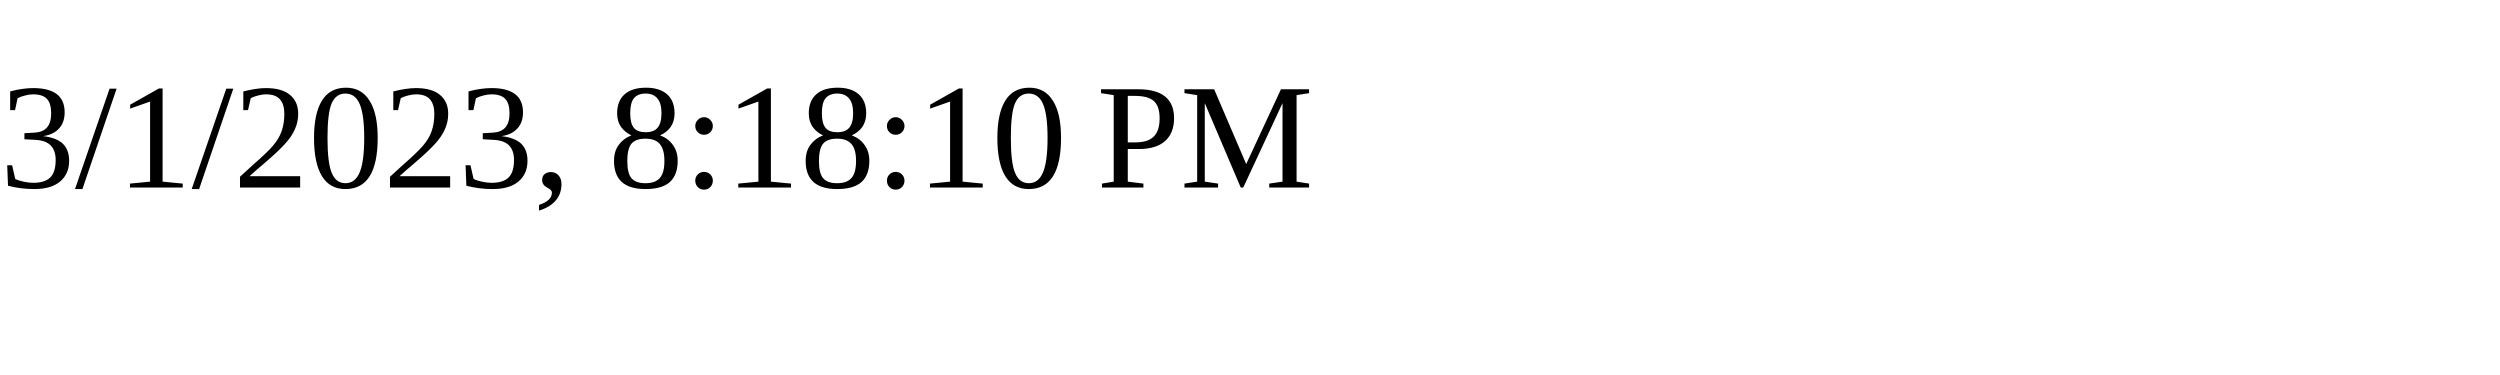
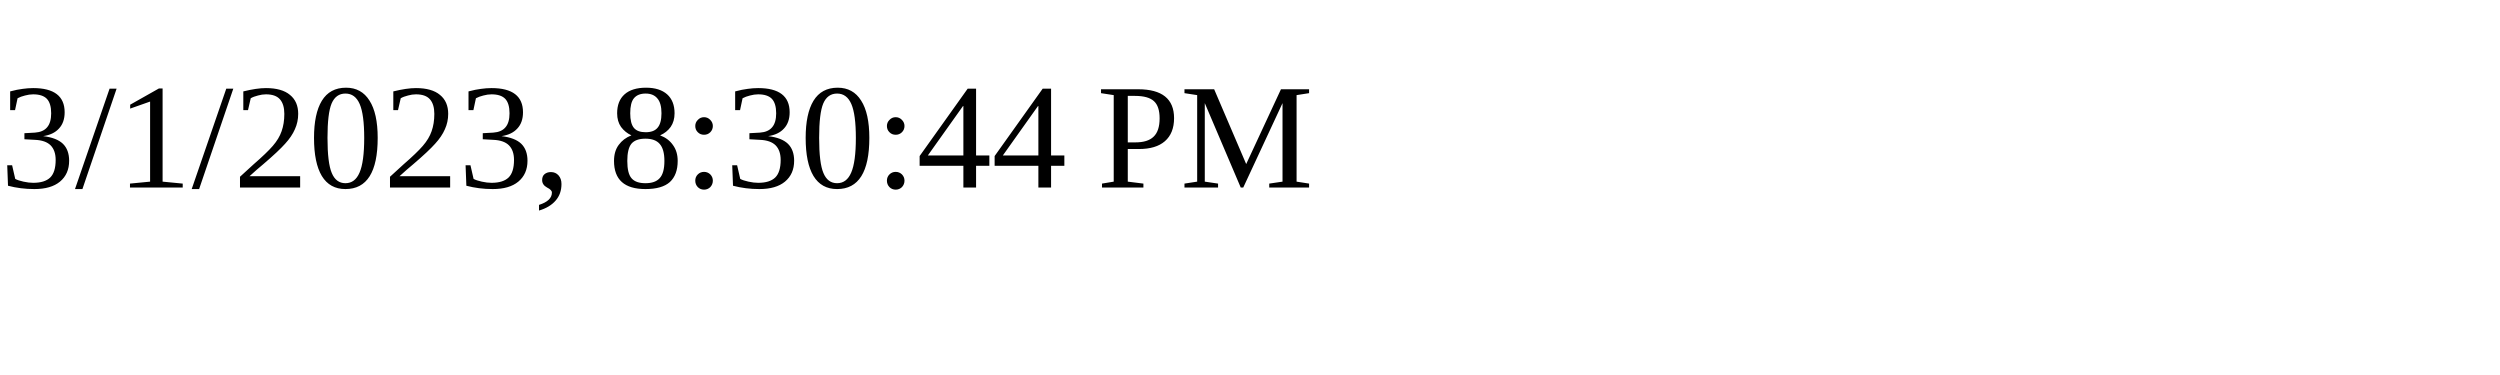
<svg xmlns="http://www.w3.org/2000/svg" height="30" width="200">
-   <text x="0" y="15">3/1/2023, 8:18:10 PM</text>
+   <text x="0" y="15">3/1/2023, 8:30:44 PM</text>
</svg>
